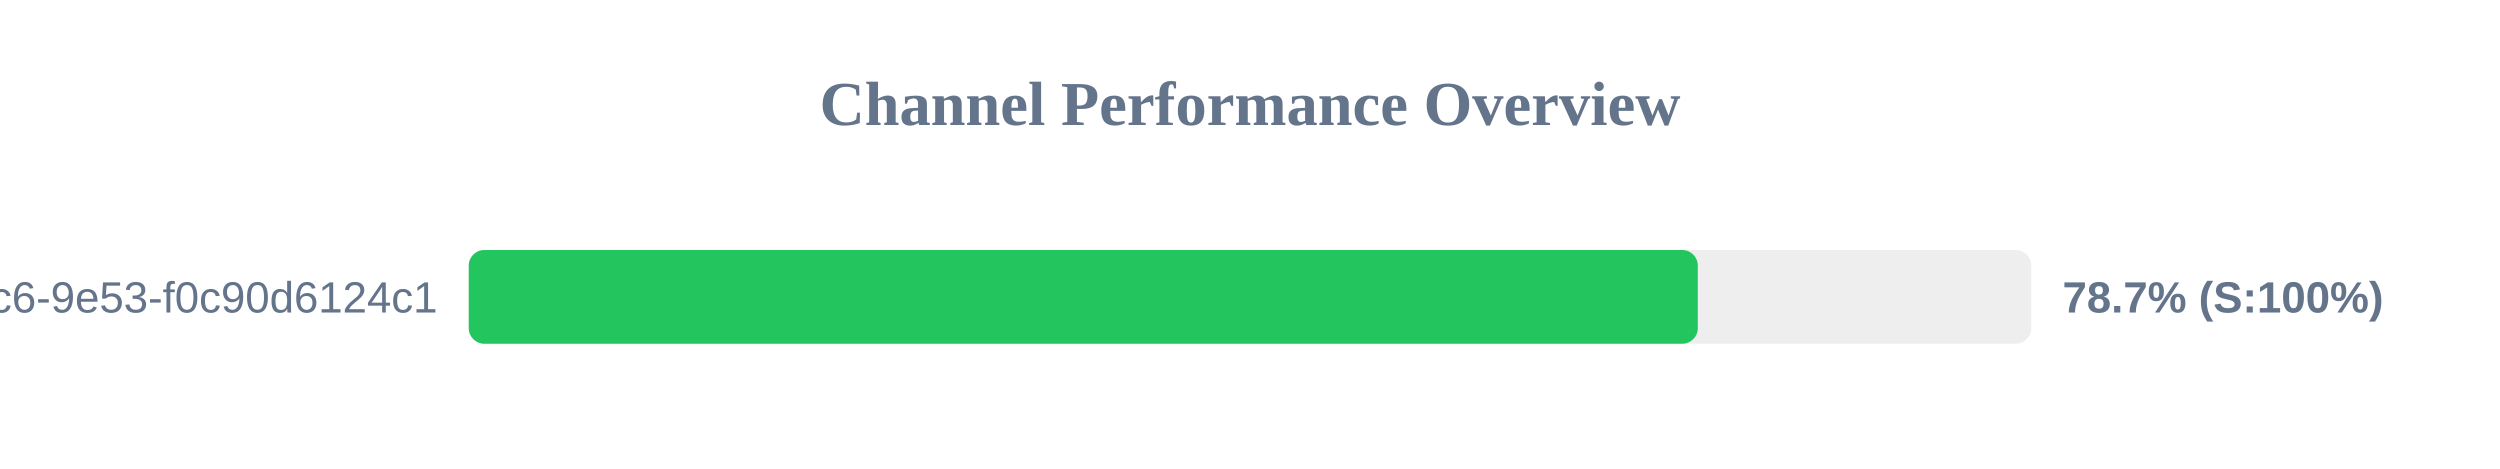
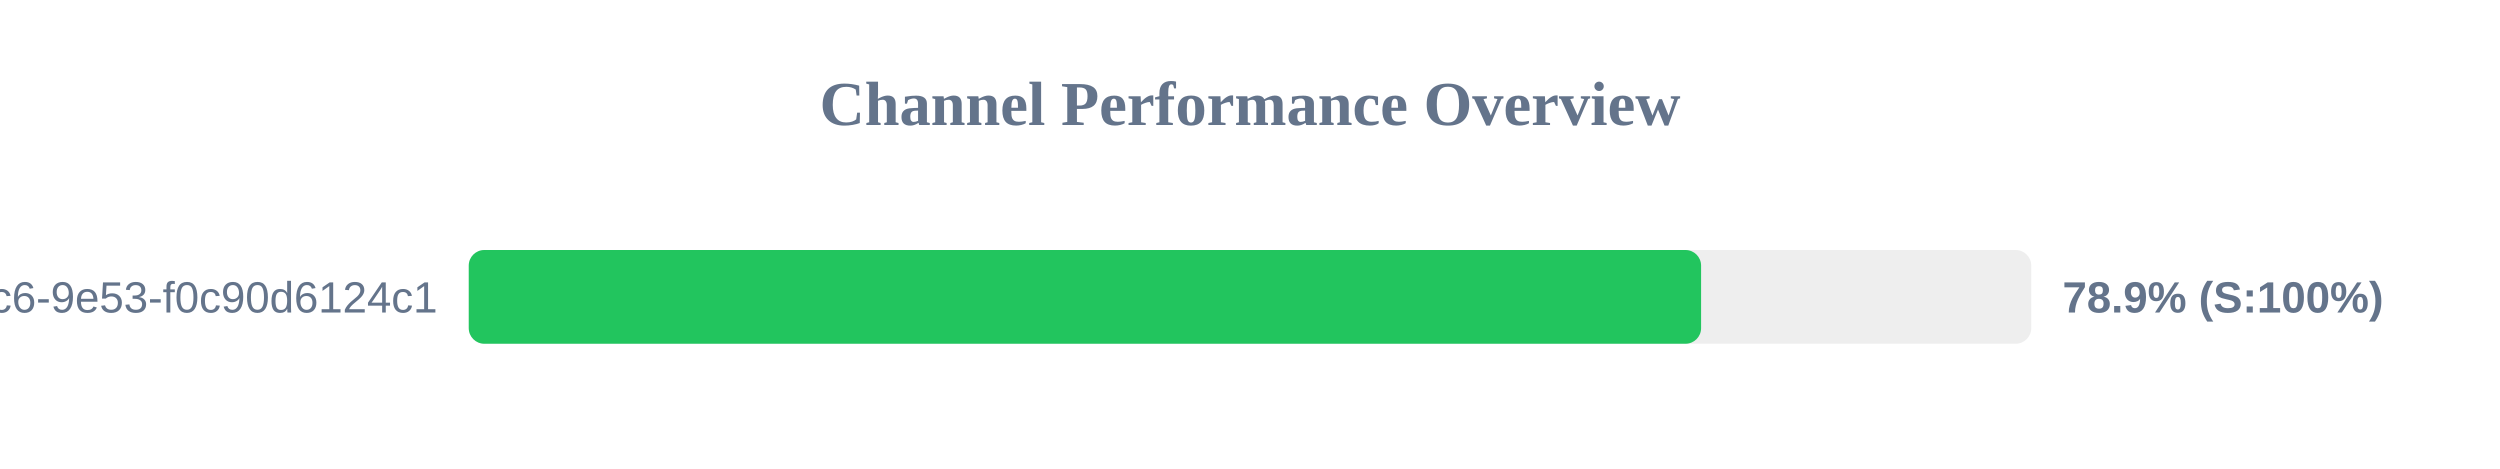
<svg xmlns="http://www.w3.org/2000/svg" width="800" height="150" version="1.1">
  <style>
        .row { font: 14px Arial; fill: #64748b; }
        .score { font: bold 14px Arial; fill: #64748b; }
    </style>
  <text x="400" y="40" text-anchor="middle" font-size="20px" font-weight="bold" fill="#64748b">Channel Performance Overview</text>
  <rect x="150" y="80" width="500" height="30" fill="#eee" rx="5" />
-   <rect x="150" y="80" width="393.3" height="30" fill="#22c55e" rx="5" />
+   <rect x="150" y="80" width="394.35" height="30" fill="#22c55e" rx="5" />
  <text x="140" y="100" text-anchor="end" class="row">?uuid=4685eb2a-5ddb-4dc6-9e53-f0c90d6124c1</text>
-   <text x="660" y="100" text-anchor="start" class="score">78.7% (S:100%)</text>
+   <text x="660" y="100" text-anchor="start" class="score">78.9% (S:100%)</text>
</svg>
